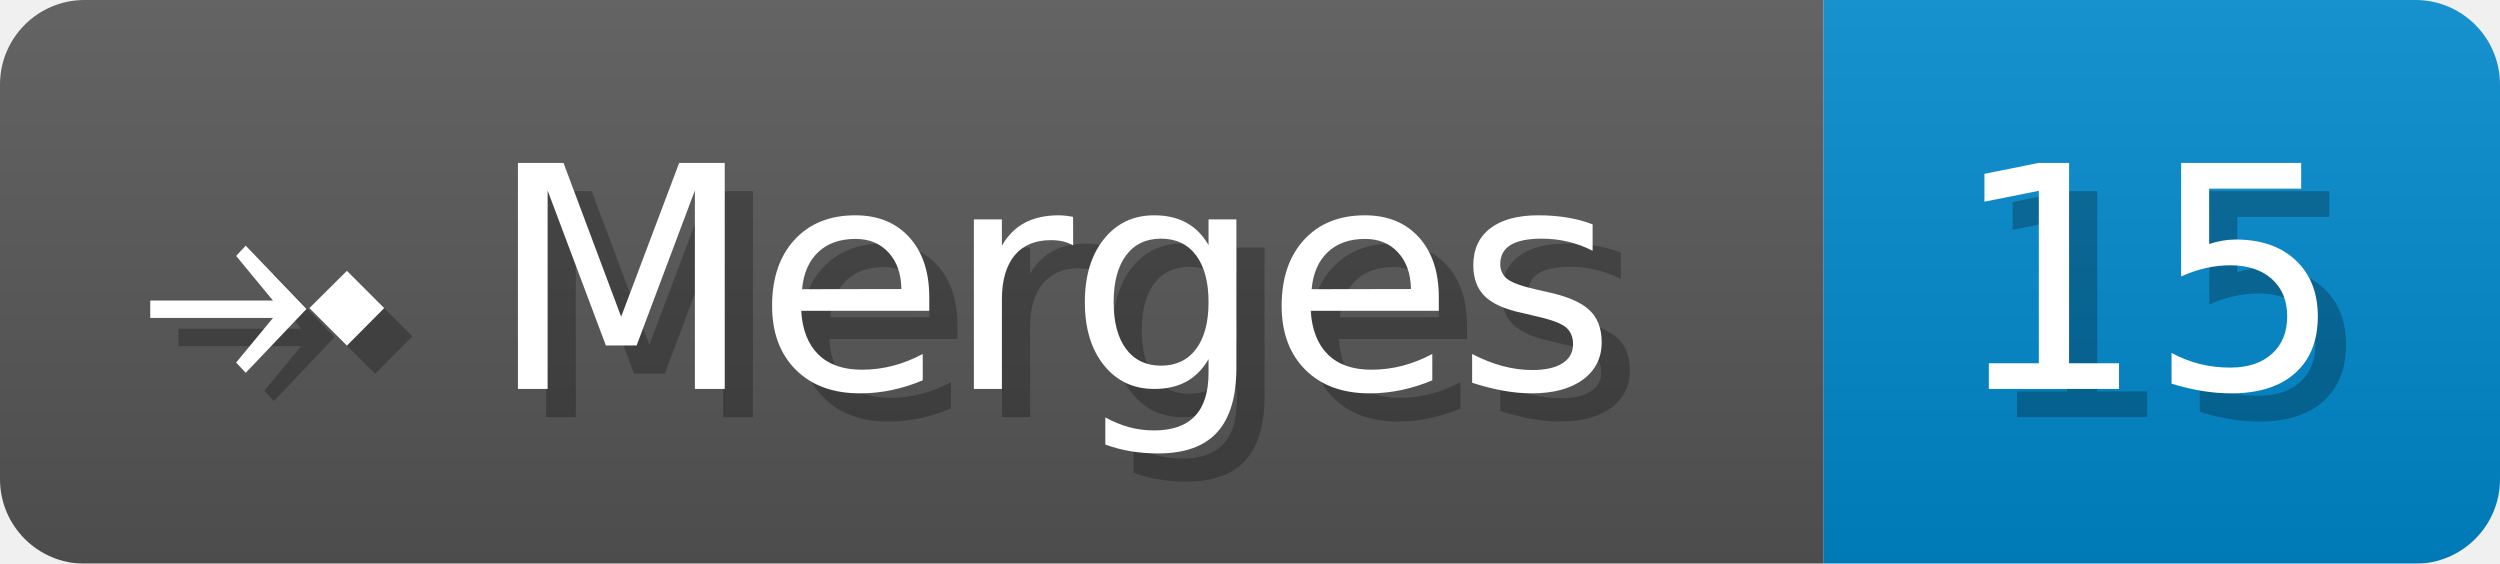
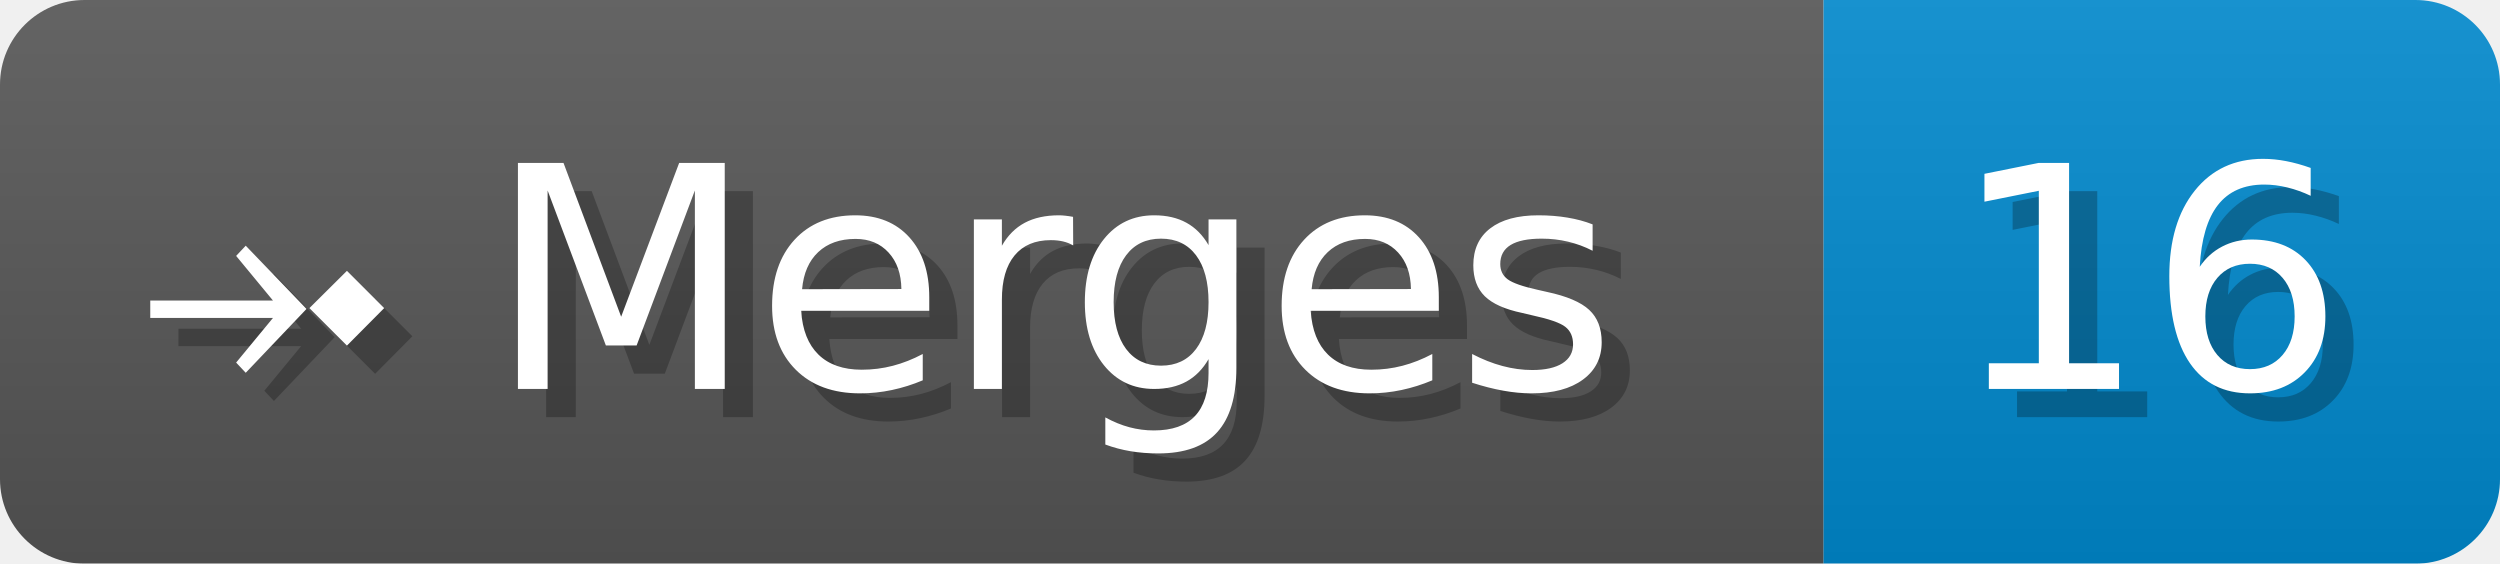
- <svg xmlns="http://www.w3.org/2000/svg" width="88.7" height="20" viewBox="0 0 887 200" role="img" aria-label="⤞ Merges: 15">
+ <svg xmlns="http://www.w3.org/2000/svg" width="88.7" height="20" viewBox="0 0 887 200" role="img" aria-label="⤞ Merges: 16">
  <linearGradient id="a" x2="0" y2="100%">
    <stop offset="0" stop-opacity=".1" stop-color="#EEE" />
    <stop offset="1" stop-opacity=".1" />
  </linearGradient>
  <mask id="m">
    <rect width="887" height="200" rx="30" fill="#FFF" />
  </mask>
  <g mask="url(#m)">
    <rect width="647" height="200" fill="#555" />
    <rect width="240" height="200" fill="#08C" x="647" />
    <rect width="887" height="200" fill="url(#a)" />
  </g>
  <g aria-hidden="true" fill="#fff" text-anchor="start" font-family="Verdana,DejaVu Sans,sans-serif" font-size="110">
    <text x="60" y="148" textLength="547" fill="#000" opacity="0.25">⤞ Merges</text>
    <text x="50" y="138" textLength="547">⤞ Merges</text>
-     <text x="702" y="148" textLength="140" fill="#000" opacity="0.25">15</text>
-     <text x="692" y="138" textLength="140">15</text>
+     <text x="702" y="148" textLength="140" fill="#000" opacity="0.25">16</text>
+     <text x="692" y="138" textLength="140">16</text>
  </g>
</svg>
